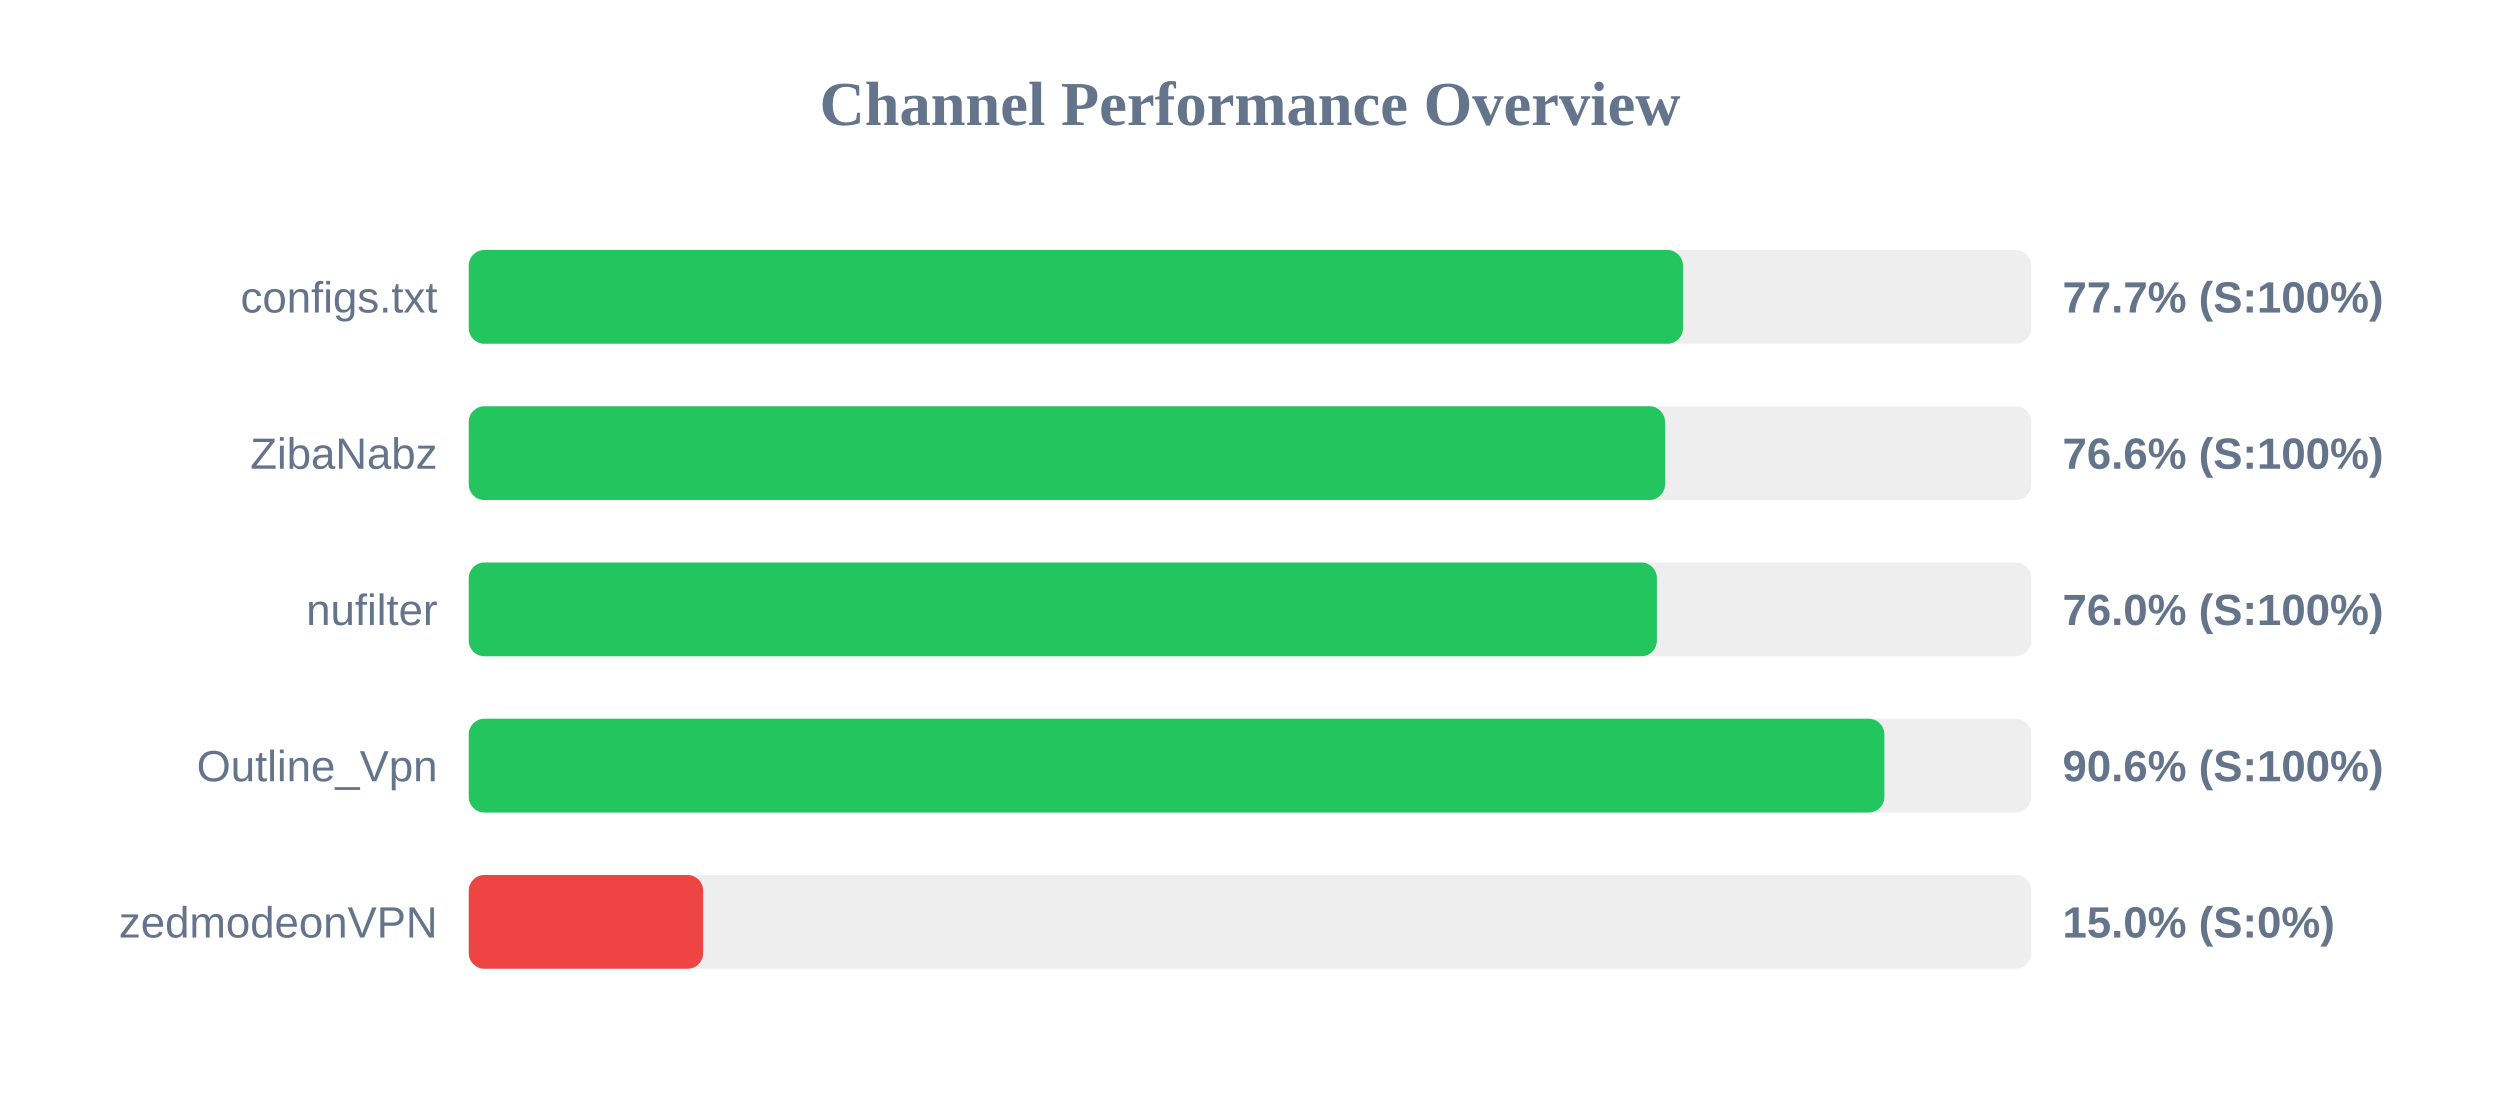
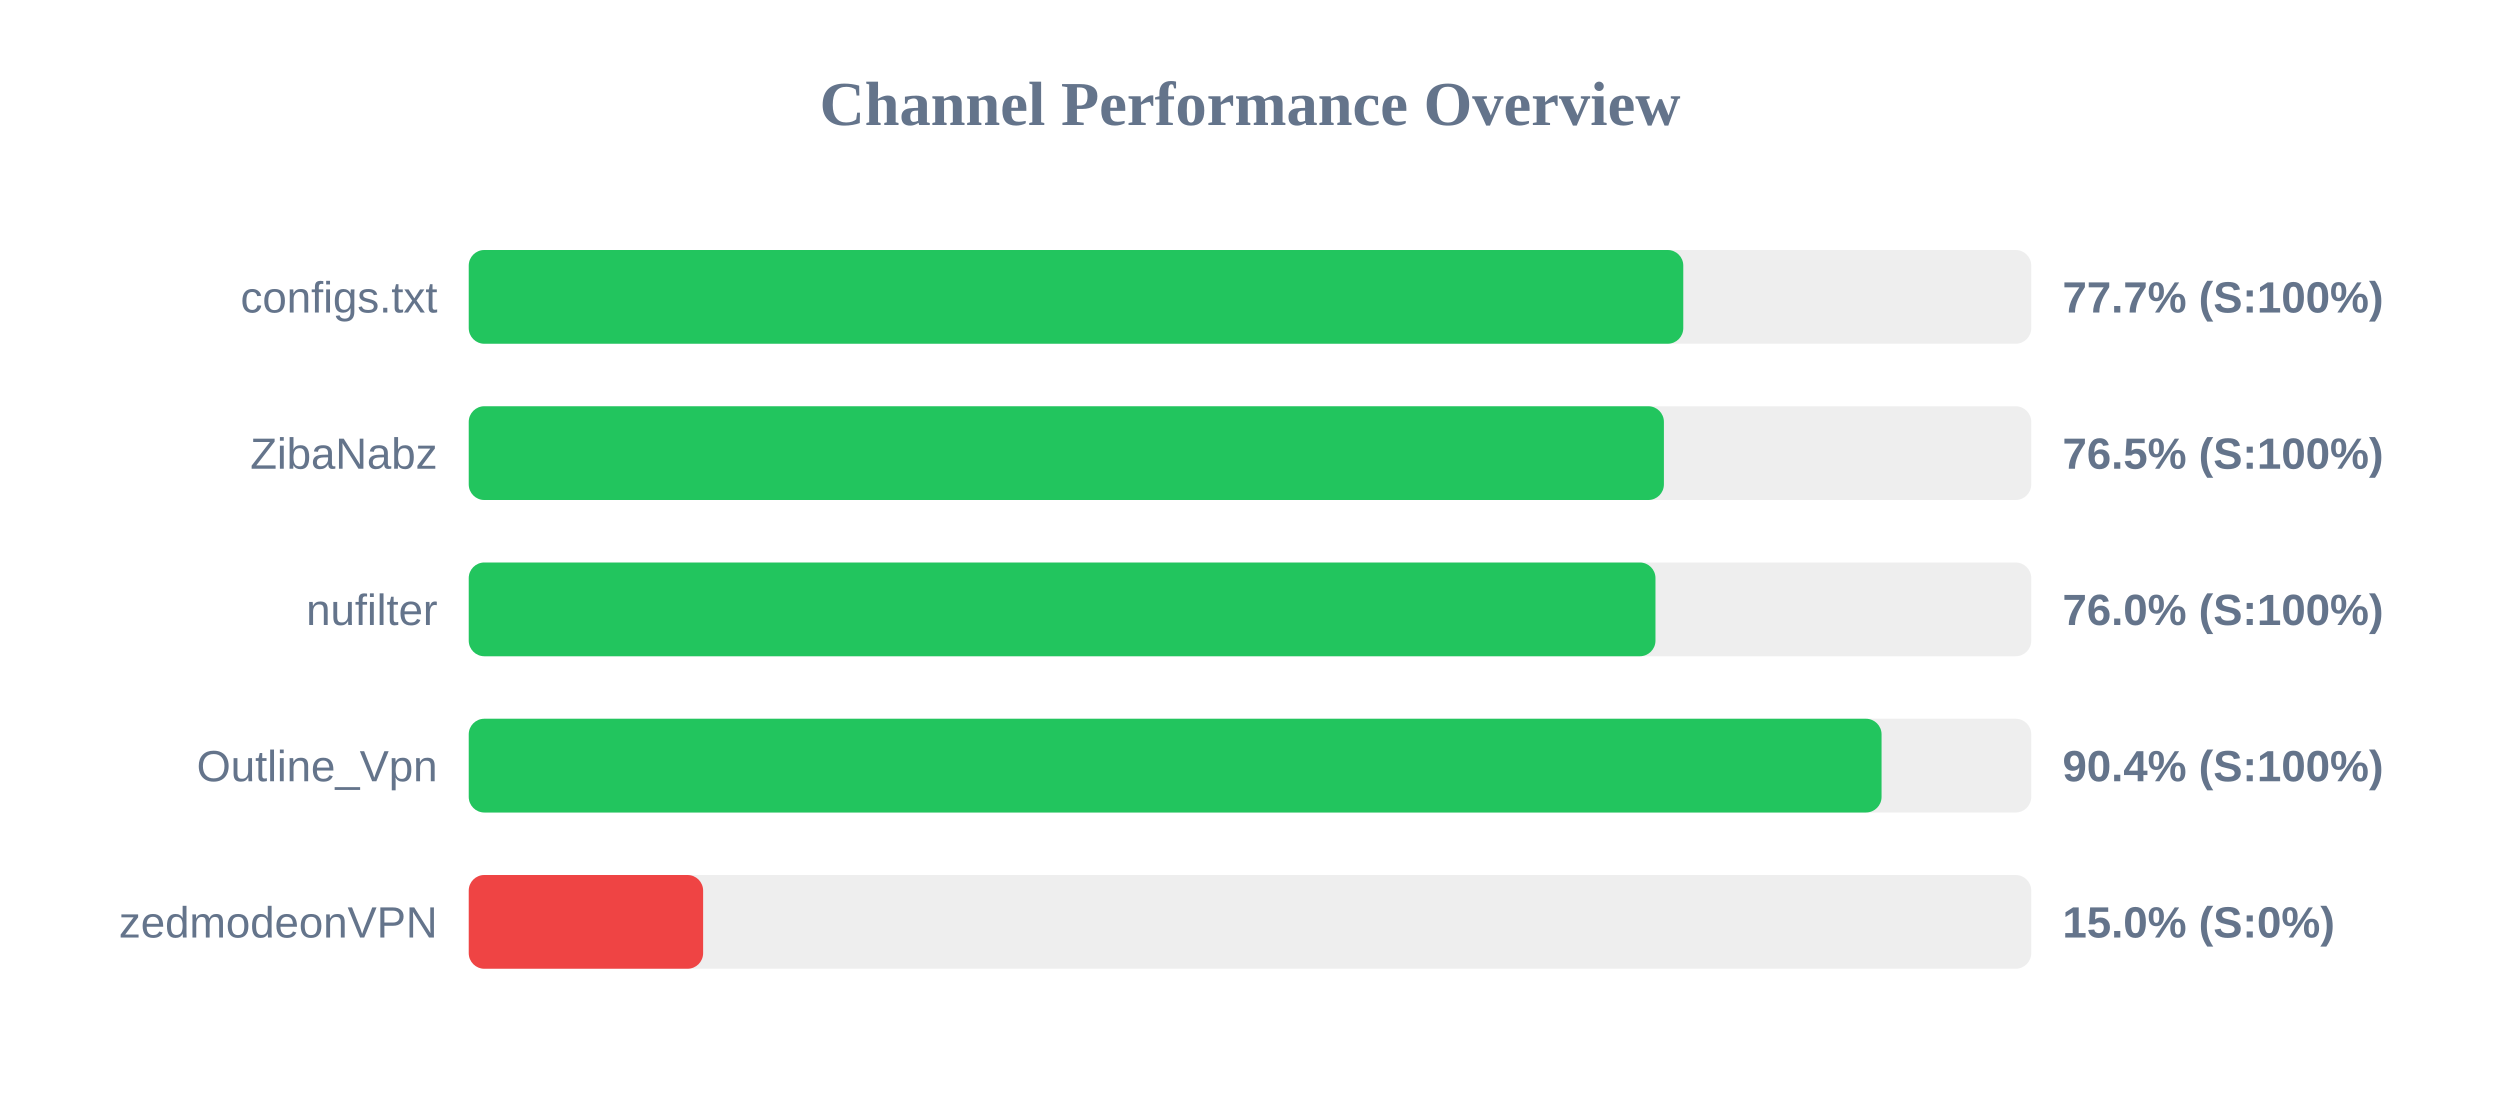
<svg xmlns="http://www.w3.org/2000/svg" width="800" height="350" version="1.1">
  <style>
        .row { font: 14px Arial; fill: #64748b; }
        .score { font: bold 14px Arial; fill: #64748b; }
    </style>
  <text x="400" y="40" text-anchor="middle" font-size="20px" font-weight="bold" fill="#64748b">Channel Performance Overview</text>
  <rect x="150" y="80" width="500" height="30" fill="#eee" rx="5" />
-   <rect x="150" y="80" width="388.55" height="30" fill="#22c55e" rx="5" />
+   <rect x="150" y="80" width="388.65" height="30" fill="#22c55e" rx="5" />
  <text x="140" y="100" text-anchor="end" class="row">configs.txt</text>
  <text x="660" y="100" text-anchor="start" class="score">77.7% (S:100%)</text>
  <rect x="150" y="130" width="500" height="30" fill="#eee" rx="5" />
-   <rect x="150" y="130" width="382.8" height="30" fill="#22c55e" rx="5" />
+   <rect x="150" y="130" width="382.45" height="30" fill="#22c55e" rx="5" />
  <text x="140" y="150" text-anchor="end" class="row">ZibaNabz</text>
-   <text x="660" y="150" text-anchor="start" class="score">76.6% (S:100%)</text>
+   <text x="660" y="150" text-anchor="start" class="score">76.5% (S:100%)</text>
  <rect x="150" y="180" width="500" height="30" fill="#eee" rx="5" />
-   <rect x="150" y="180" width="380.2" height="30" fill="#22c55e" rx="5" />
+   <rect x="150" y="180" width="379.75" height="30" fill="#22c55e" rx="5" />
  <text x="140" y="200" text-anchor="end" class="row">nufilter</text>
  <text x="660" y="200" text-anchor="start" class="score">76.0% (S:100%)</text>
  <rect x="150" y="230" width="500" height="30" fill="#eee" rx="5" />
-   <rect x="150" y="230" width="453.0" height="30" fill="#22c55e" rx="5" />
+   <rect x="150" y="230" width="452.1" height="30" fill="#22c55e" rx="5" />
  <text x="140" y="250" text-anchor="end" class="row">Outline_Vpn</text>
-   <text x="660" y="250" text-anchor="start" class="score">90.6% (S:100%)</text>
+   <text x="660" y="250" text-anchor="start" class="score">90.4% (S:100%)</text>
  <rect x="150" y="280" width="500" height="30" fill="#eee" rx="5" />
  <rect x="150" y="280" width="75.0" height="30" fill="#ef4444" rx="5" />
  <text x="140" y="300" text-anchor="end" class="row">zedmodeonVPN</text>
  <text x="660" y="300" text-anchor="start" class="score">15.0% (S:0%)</text>
</svg>
